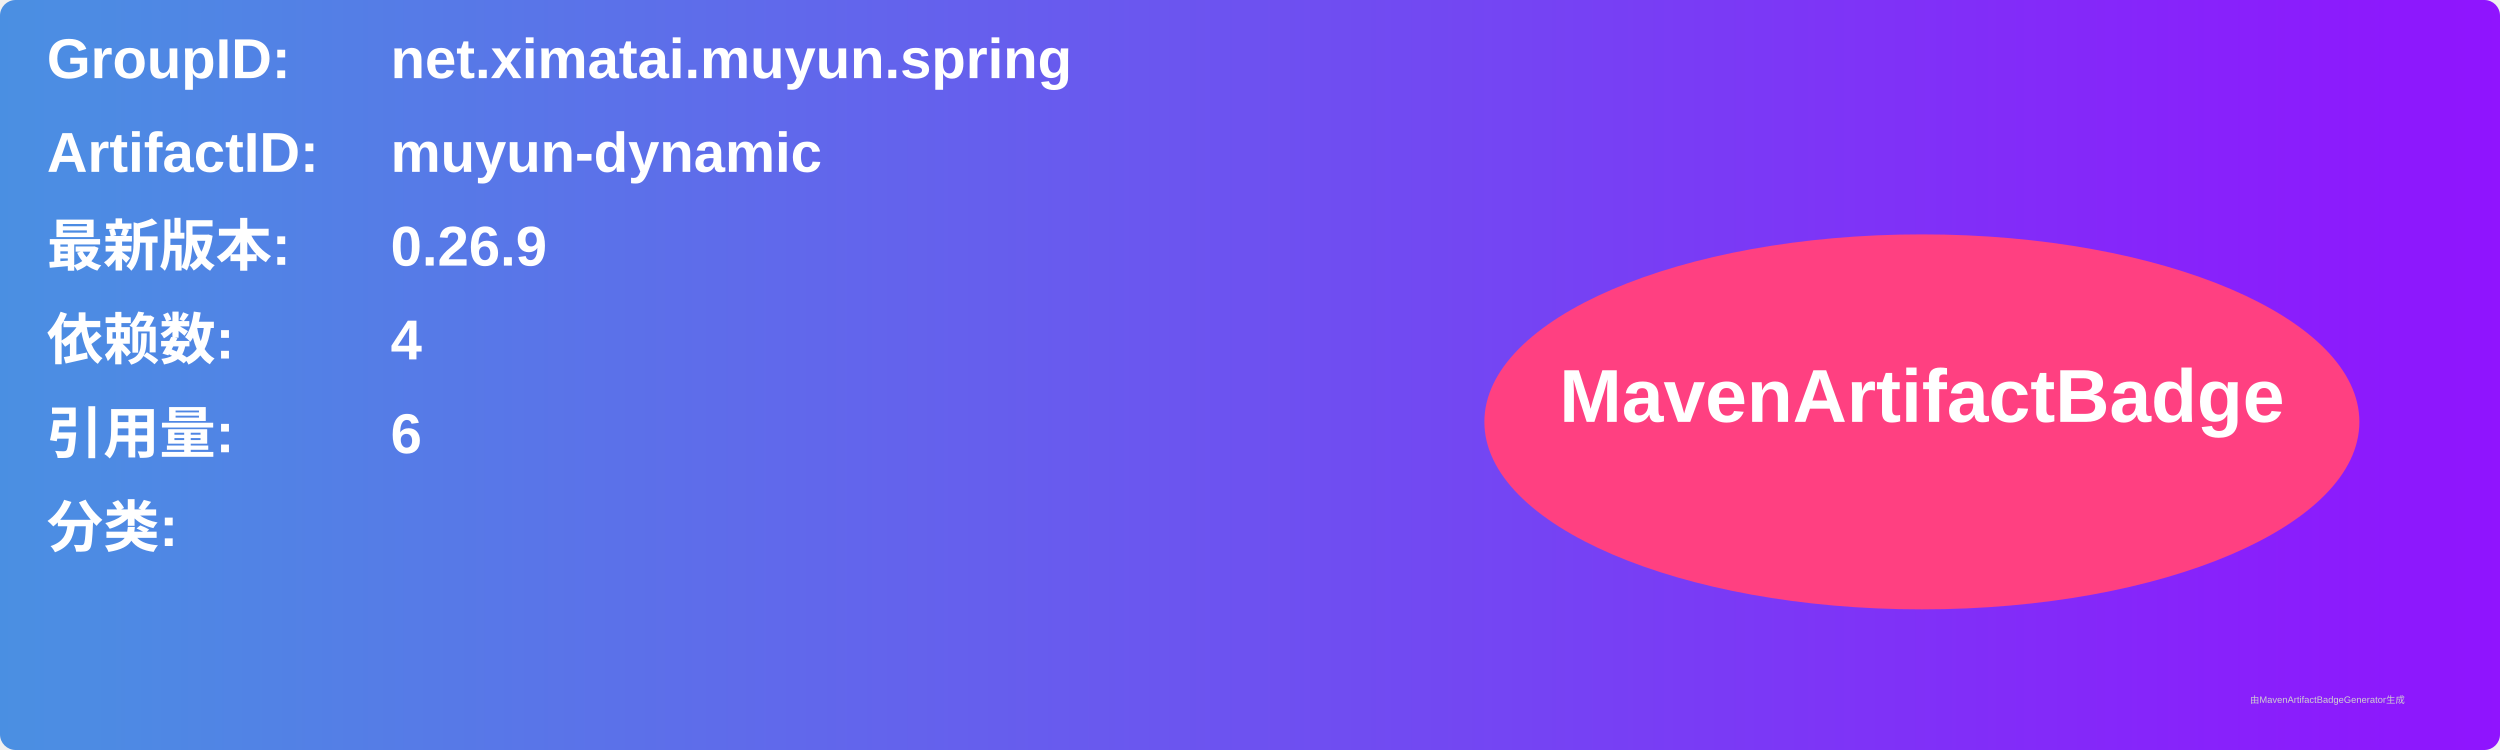
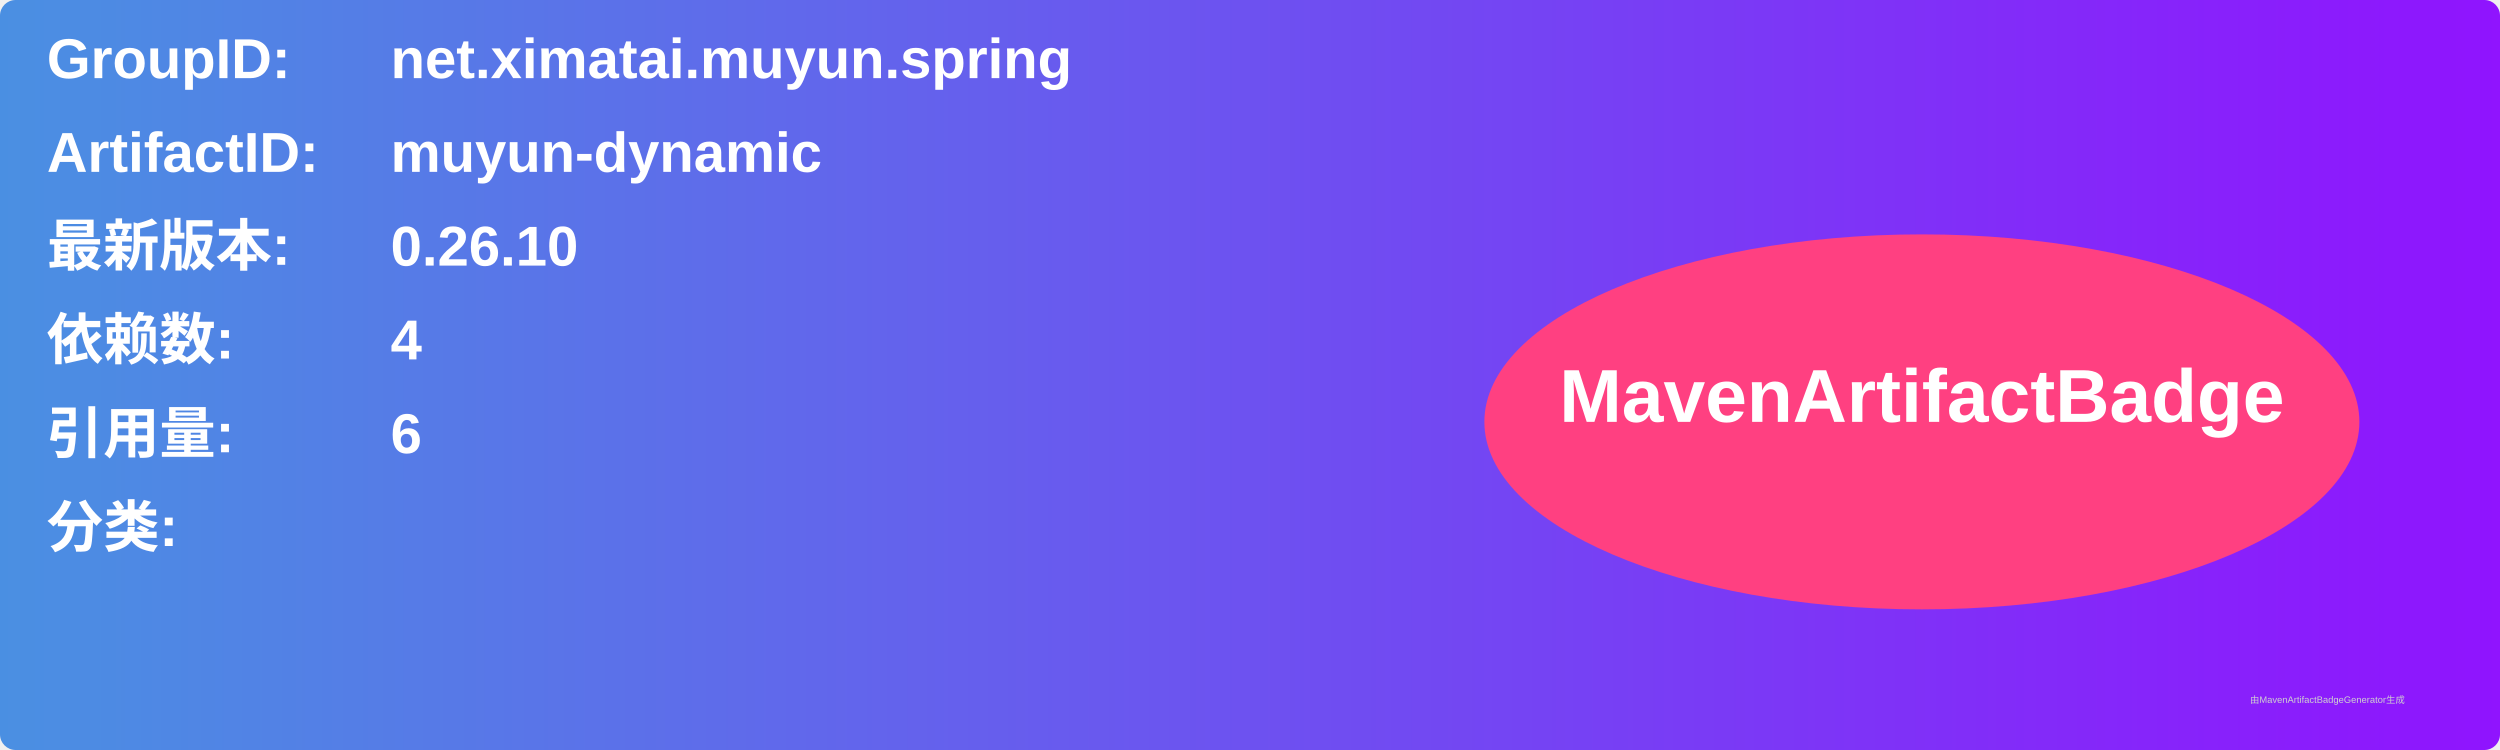
<svg xmlns="http://www.w3.org/2000/svg" width="800" height="240" viewBox="0 0 800 240">
  <linearGradient id="grad" x1="0%" y1="0%" x2="100%" y2="0%">
    <stop offset="0%" stop-color="#4a90e2" />
    <stop offset="100%" stop-color="#9013fe" />
  </linearGradient>
  <rect width="100%" height="100%" rx="5" ry="5" fill="url(#grad)" />
  <g transform="translate(15, 15)">
    <text x="0" y="10" font-family="Arial" font-size="18" fill="white" font-weight="bold" width="260">GroupID:</text>
    <text x="110" y="10" font-family="Arial" font-size="18" fill="white" font-weight="bold" width="460">net.ximatai.muyun.spring</text>
    <text x="0" y="40" font-family="Arial" font-size="18" fill="white" font-weight="bold" width="260">ArtifactID:</text>
    <text x="110" y="40" font-family="Arial" font-size="18" fill="white" font-weight="bold" width="460">muyun-dynamic</text>
    <text x="0" y="70" font-family="Arial" font-size="18" fill="white" font-weight="bold">最新版本:</text>
    <text x="110" y="70" font-family="Arial" font-size="18" fill="white" font-weight="bold">
-       <tspan font-weight="bold">0.26.9</tspan>
+       <tspan font-weight="bold">0.26.10</tspan>
    </text>
    <text x="0" y="100" font-family="Arial" font-size="18" fill="white" font-weight="bold">依赖数: </text>
    <text x="110" y="100" font-family="Arial" font-size="18" fill="white">
      <tspan font-weight="bold">4</tspan>
    </text>
    <text x="0" y="130" font-family="Arial" font-size="18" fill="white" font-weight="bold">引用量: </text>
    <text x="110" y="130" font-family="Arial" font-size="18" fill="white">
      <tspan font-weight="bold">6</tspan>
    </text>
    <text x="0" y="160" font-family="Arial" font-size="18" fill="white" font-weight="bold">分类:</text>
    <text x="10" y="190" font-family="Arial" font-size="10" fill="white">
      <tspan font-weight="bold" />
    </text>
    <ellipse cx="600" cy="120" rx="140" ry="60" fill="#ff4081" />
    <text x="600" y="120" text-anchor="middle" font-family="Arial" font-size="24" fill="white" font-weight="bold">MavenArtifactBadge</text>
  </g>
  <text x="720" y="225" font-family="Arial" font-size="3" fill="#d0d0d0">由MavenArtifactBadgeGenerator生成</text>
</svg>
